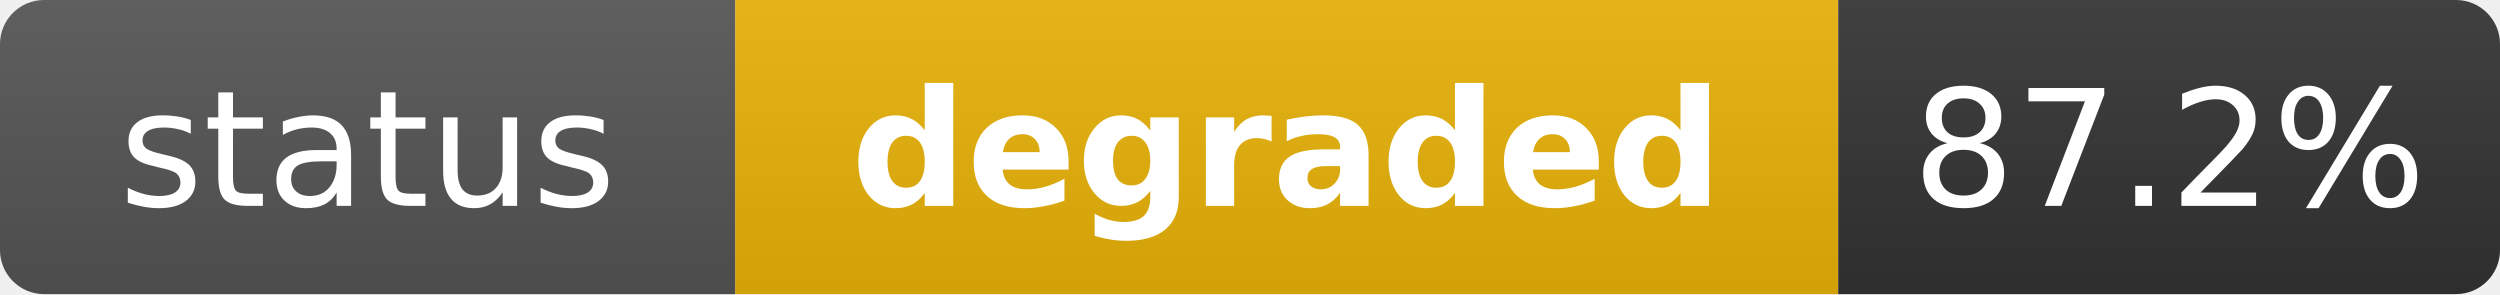
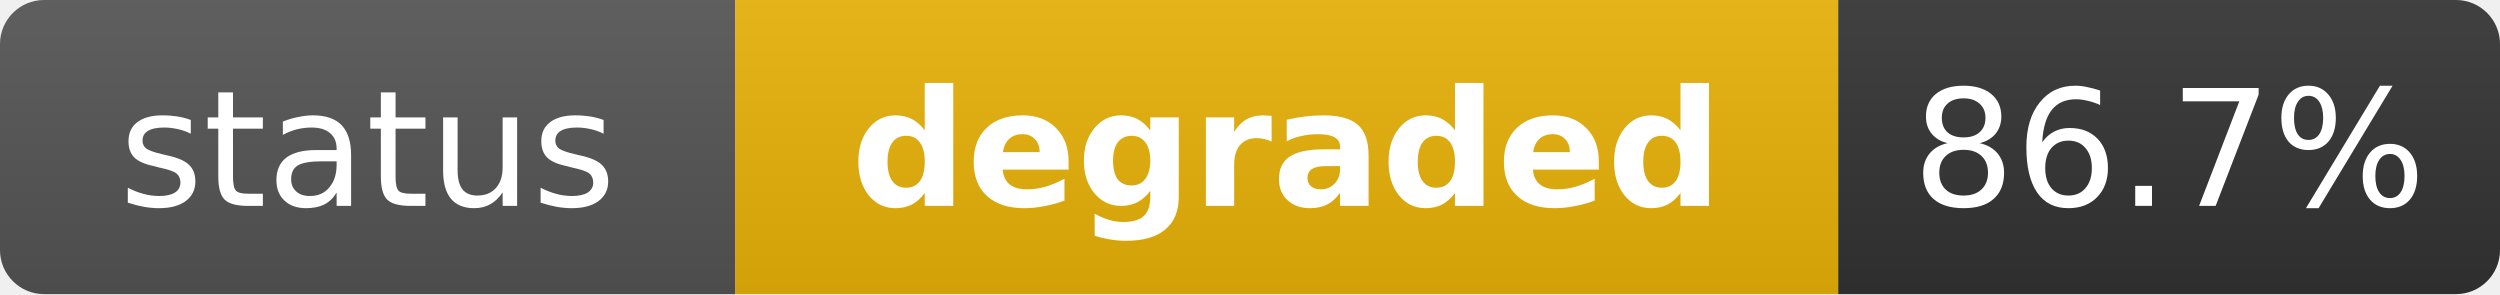
<svg xmlns="http://www.w3.org/2000/svg" width="170" height="20" role="img" aria-label="status: degraded">
  <linearGradient id="s" x2="0" y2="100%">
    <stop offset="0" stop-color="#bbb" stop-opacity=".1" />
    <stop offset="1" stop-opacity=".1" />
  </linearGradient>
  <clipPath id="r">
    <rect width="170" height="20" rx="3" fill="#fff" />
  </clipPath>
  <g clip-path="url(#r)">
    <rect width="50" height="20" fill="#555" />
    <rect x="50" width="75" height="20" fill="#eab308" />
    <rect x="125" width="45" height="20" fill="#333" />
    <rect width="170" height="20" fill="url(#s)" />
  </g>
  <g fill="#fff" text-anchor="middle" font-family="Verdana,Geneva,DejaVu Sans,sans-serif" text-rendering="geometricPrecision" font-size="11">
    <text x="25" y="14" fill="#fff">status</text>
    <text x="87.5" y="14" fill="#fff" font-weight="bold">degraded</text>
-     <text x="147.5" y="14" fill="#fff">87.2%</text>
+     <text x="147.5" y="14" fill="#fff">86.7%</text>
  </g>
</svg>
